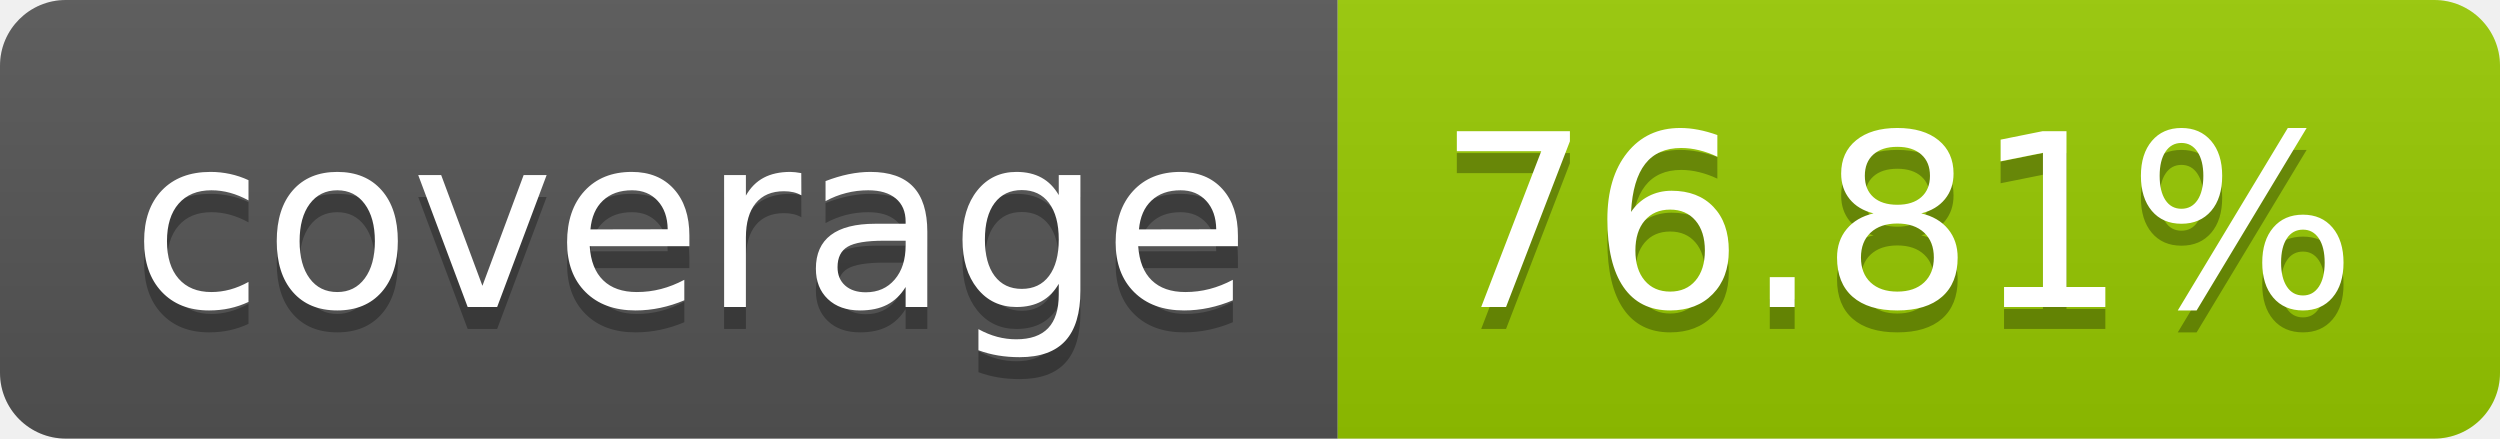
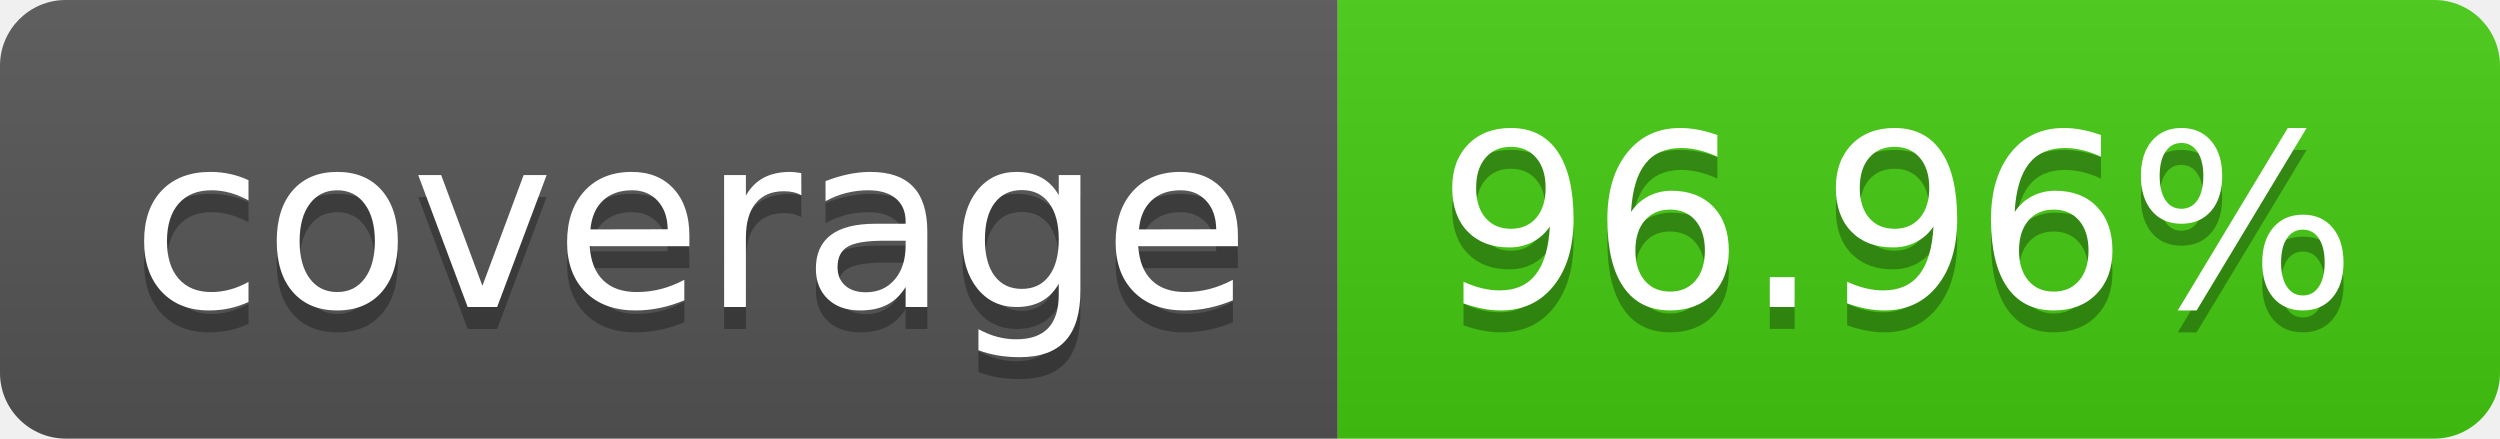
- <svg xmlns="http://www.w3.org/2000/svg" width="114" height="20" role="img" aria-label="coverage: 76.81%">
+ <svg xmlns="http://www.w3.org/2000/svg" width="114" height="20" role="img" aria-label="coverage: 96.96%">
  <linearGradient id="s" x2="0" y2="100%">
    <stop offset="0" stop-color="#bbb" stop-opacity=".1" />
    <stop offset="1" stop-opacity=".1" />
  </linearGradient>
  <clipPath id="r">
    <rect width="114" height="20" rx="3" fill="#fff" />
  </clipPath>
  <g clip-path="url(#r)">
    <rect width="61" height="20" fill="#555" />
-     <rect x="61" width="53" height="20" fill="#97ca00" />
+     <rect x="61" width="53" height="20" fill="#4c1" />
    <rect width="114" height="20" fill="url(#s)" />
  </g>
  <g fill="#fff" text-anchor="middle" font-family="Verdana,Geneva,DejaVu Sans,sans-serif" text-rendering="geometricPrecision" font-size="110">
    <text aria-hidden="true" x="315" y="150" fill="#010101" fill-opacity=".3" transform="scale(.1)" textLength="510">coverage</text>
    <text x="315" y="140" transform="scale(.1)" fill="#fff" textLength="510">coverage</text>
-     <text aria-hidden="true" x="865" y="150" fill="#010101" fill-opacity=".3" transform="scale(.1)" textLength="430">76.81%</text>
-     <text x="865" y="140" transform="scale(.1)" fill="#fff" textLength="430">76.81%</text>
+     <text aria-hidden="true" x="865" y="150" fill="#010101" fill-opacity=".3" transform="scale(.1)" textLength="430">96.96%</text>
+     <text x="865" y="140" transform="scale(.1)" fill="#fff" textLength="430">96.96%</text>
  </g>
</svg>
